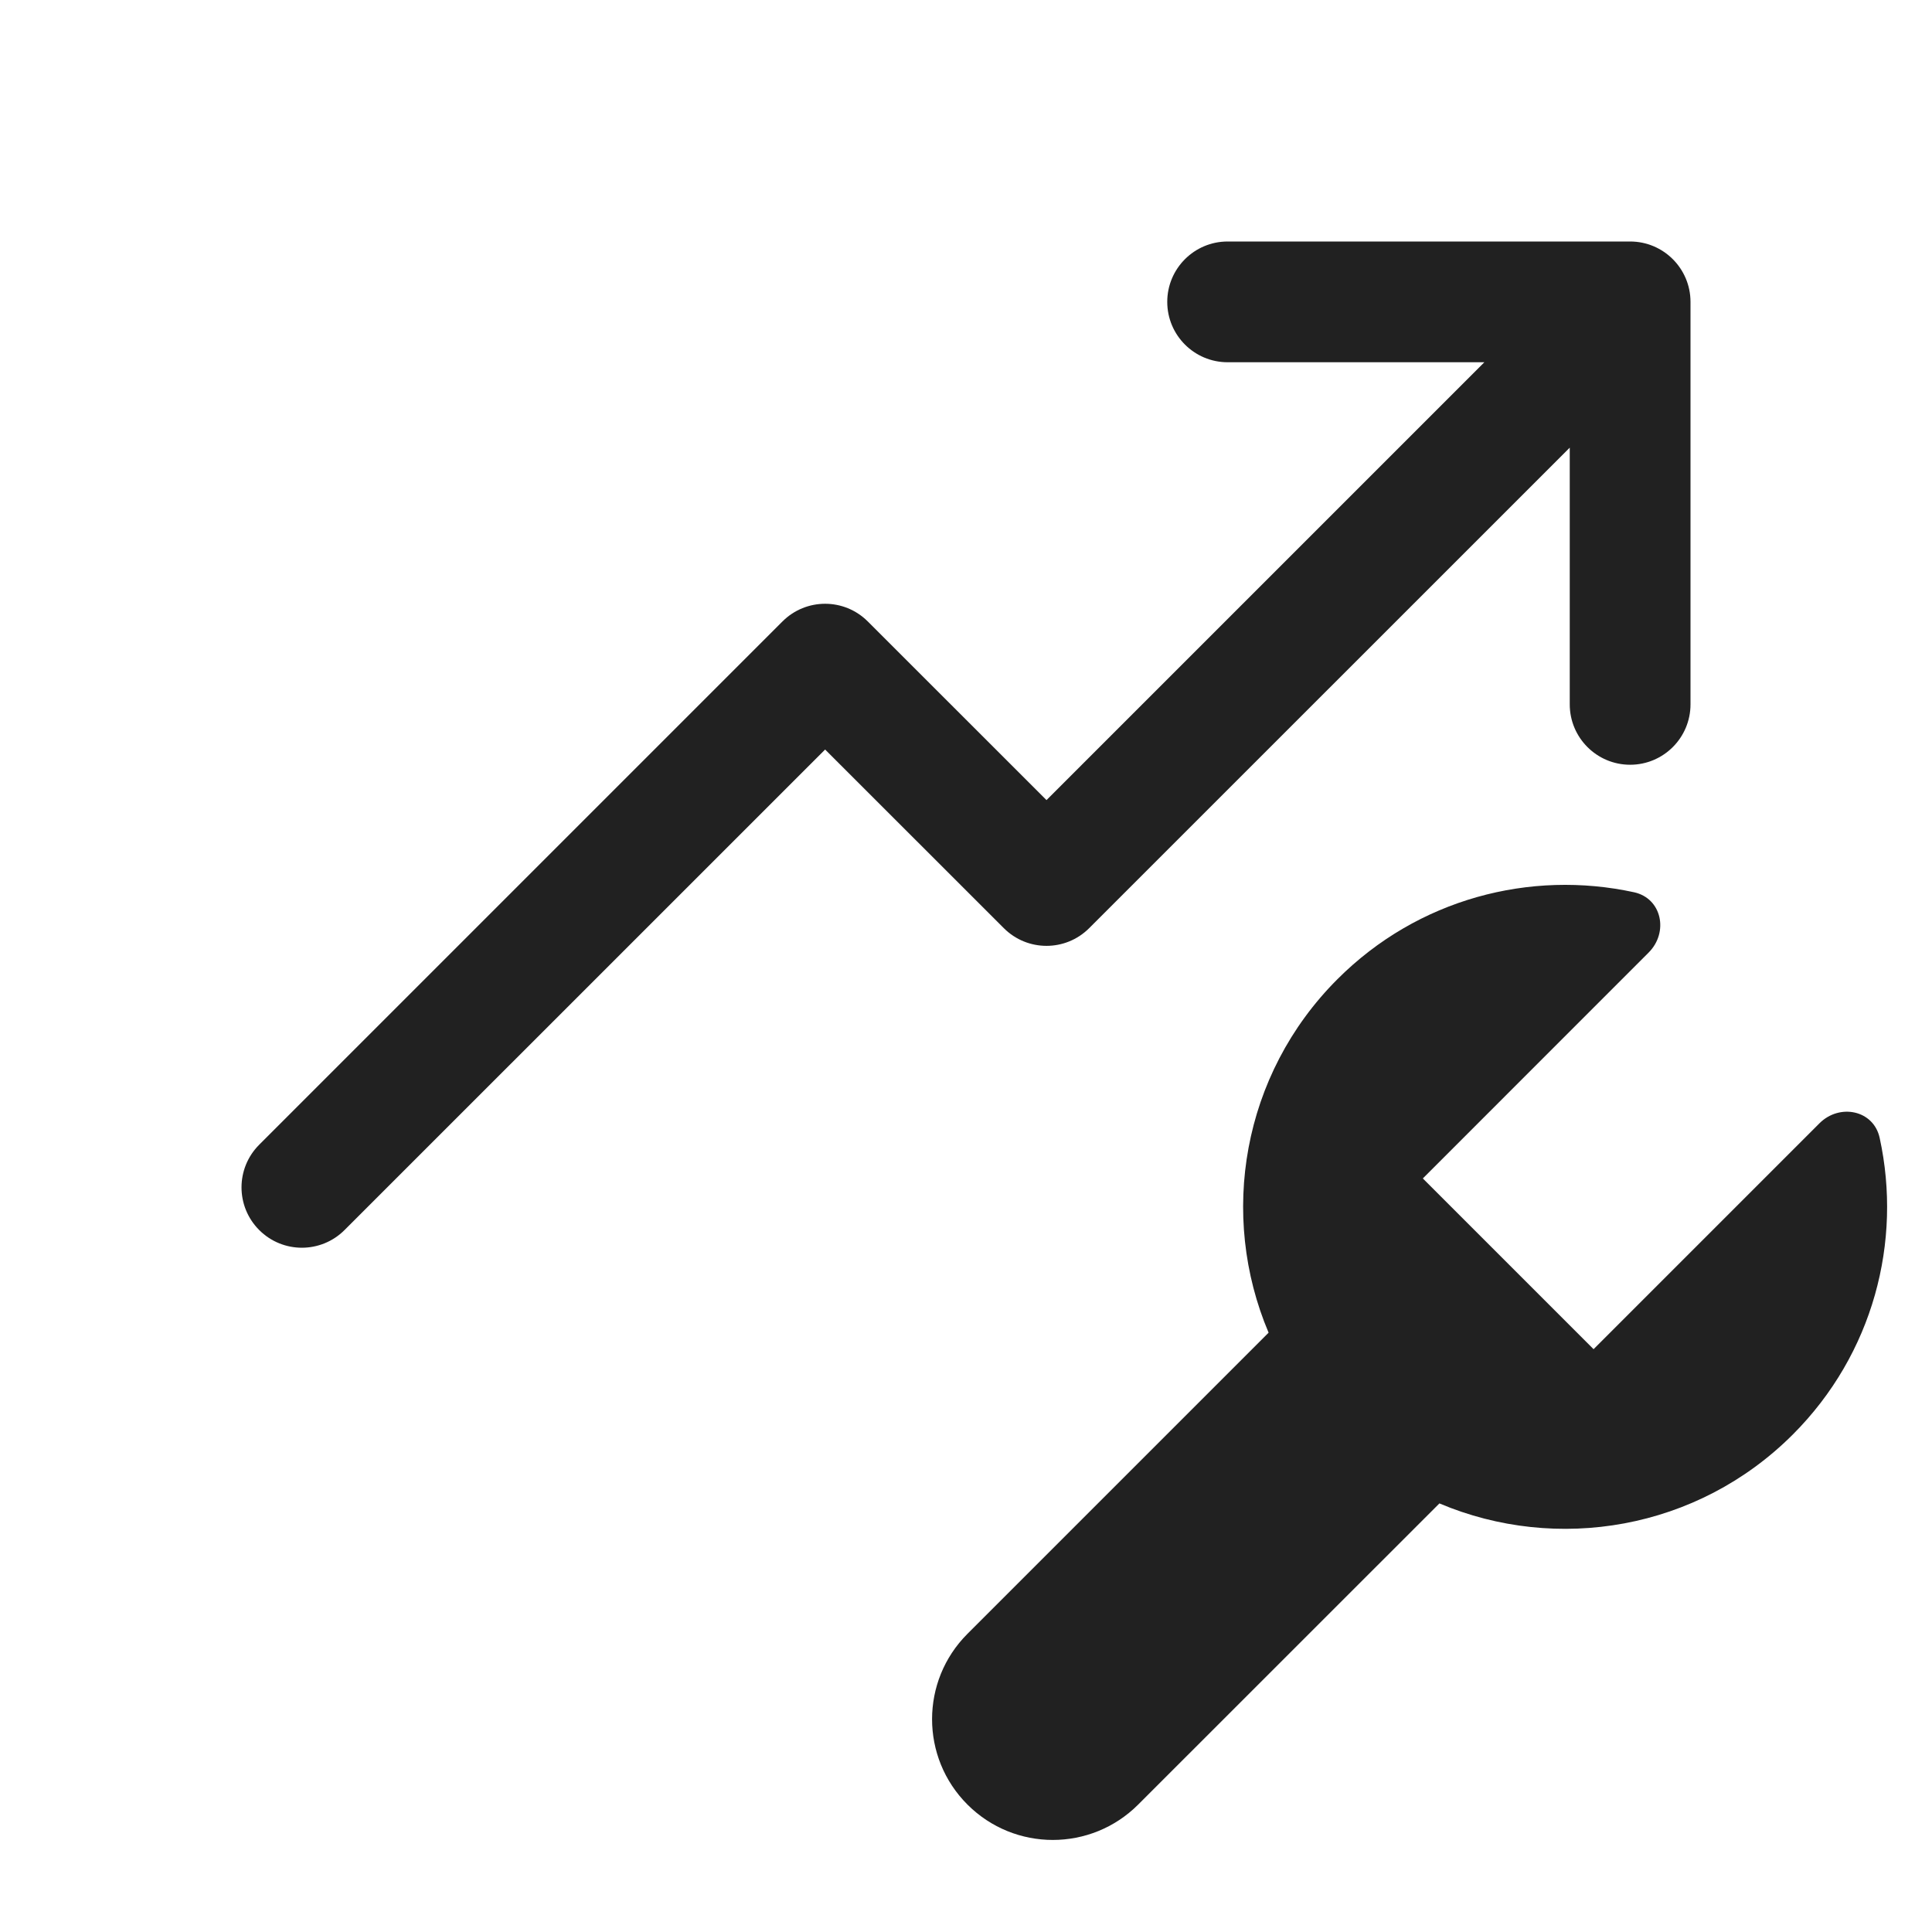
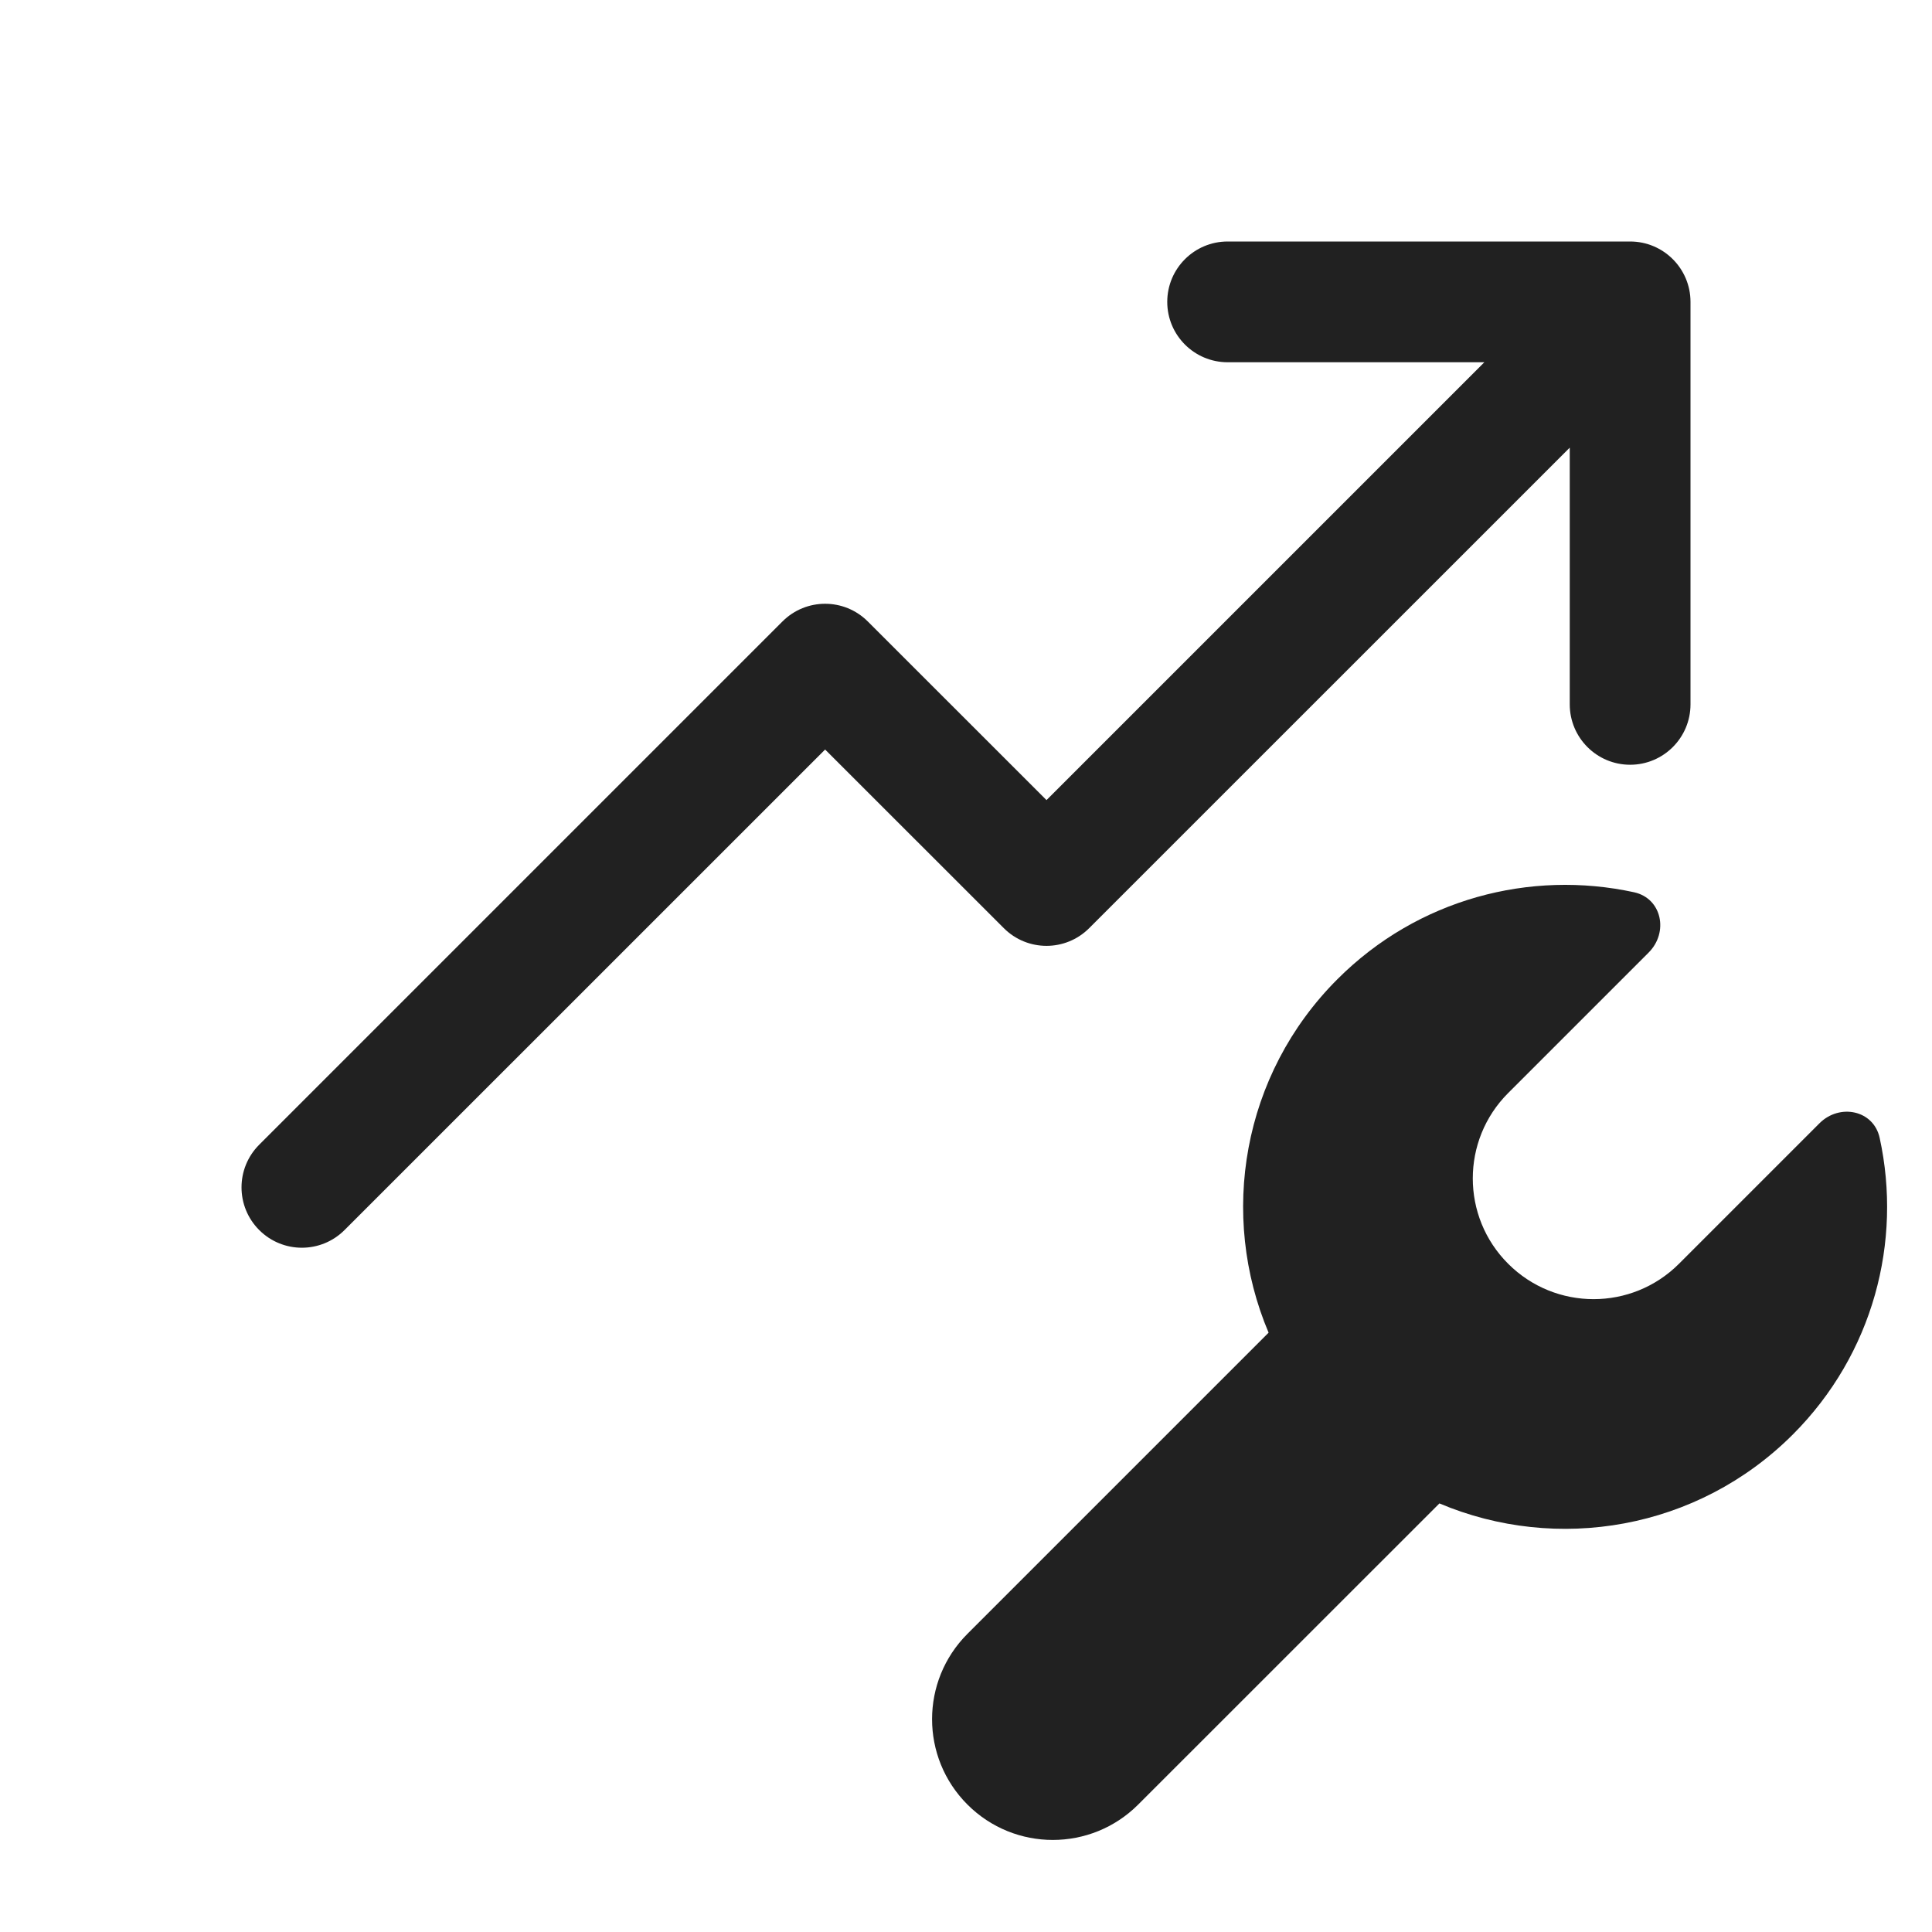
<svg xmlns="http://www.w3.org/2000/svg" width="24" height="24" viewBox="0 0 24 24" fill="none">
-   <path d="M21 3.75C21 3.336 20.664 3 20.25 3L15.25 3C14.836 3 14.5 3.336 14.5 3.75C14.5 4.164 14.836 4.5 15.25 4.5L18.439 4.5L13 9.939L10.78 7.72C10.487 7.427 10.013 7.427 9.72 7.72L3.22 14.22C2.927 14.513 2.927 14.987 3.22 15.28C3.513 15.573 3.987 15.573 4.28 15.28L10.25 9.311L12.47 11.53C12.763 11.823 13.237 11.823 13.53 11.53L19.5 5.561L19.5 8.75C19.5 9.164 19.836 9.5 20.25 9.5C20.664 9.5 21 9.164 21 8.75L21 3.75ZM20.48 11.833C20.731 11.582 20.645 11.16 20.299 11.084C19.012 10.804 17.614 11.163 16.614 12.164C15.427 13.351 15.142 15.098 15.759 16.555L12.018 20.296C11.432 20.882 11.432 21.831 12.018 22.417C12.604 23.003 13.553 23.003 14.139 22.417L17.881 18.676C19.337 19.292 21.084 19.007 22.271 17.82C23.271 16.82 23.631 15.422 23.35 14.136C23.275 13.789 22.852 13.704 22.602 13.954L19.796 16.76L17.675 14.639L20.48 11.833Z" fill="#212121" />
+   <path d="M21 3.75C21 3.336 20.664 3 20.25 3L15.25 3C14.836 3 14.5 3.336 14.5 3.75C14.5 4.164 14.836 4.5 15.25 4.5L18.439 4.5L13 9.939L10.78 7.72C10.487 7.427 10.013 7.427 9.72 7.72L3.22 14.22C2.927 14.513 2.927 14.987 3.22 15.28C3.513 15.573 3.987 15.573 4.28 15.28L10.25 9.311L12.47 11.53C12.763 11.823 13.237 11.823 13.53 11.53L19.5 5.561L19.5 8.75C19.5 9.164 19.836 9.5 20.25 9.5C20.664 9.5 21 9.164 21 8.75L21 3.75ZM20.48 11.833C20.731 11.582 20.645 11.16 20.299 11.084C19.012 10.804 17.614 11.163 16.614 12.164C15.427 13.351 15.142 15.098 15.759 16.555L12.018 20.296C11.432 20.882 11.432 21.831 12.018 22.417C12.604 23.003 13.553 23.003 14.139 22.417L17.881 18.676C19.337 19.292 21.084 19.007 22.271 17.82C23.271 16.82 23.631 15.422 23.35 14.136C23.275 13.789 22.852 13.704 22.602 13.954L20.857 15.699C20.271 16.285 19.321 16.285 18.735 15.699C18.149 15.114 18.149 14.164 18.735 13.578L20.48 11.833Z" fill="#212121" />
</svg>
